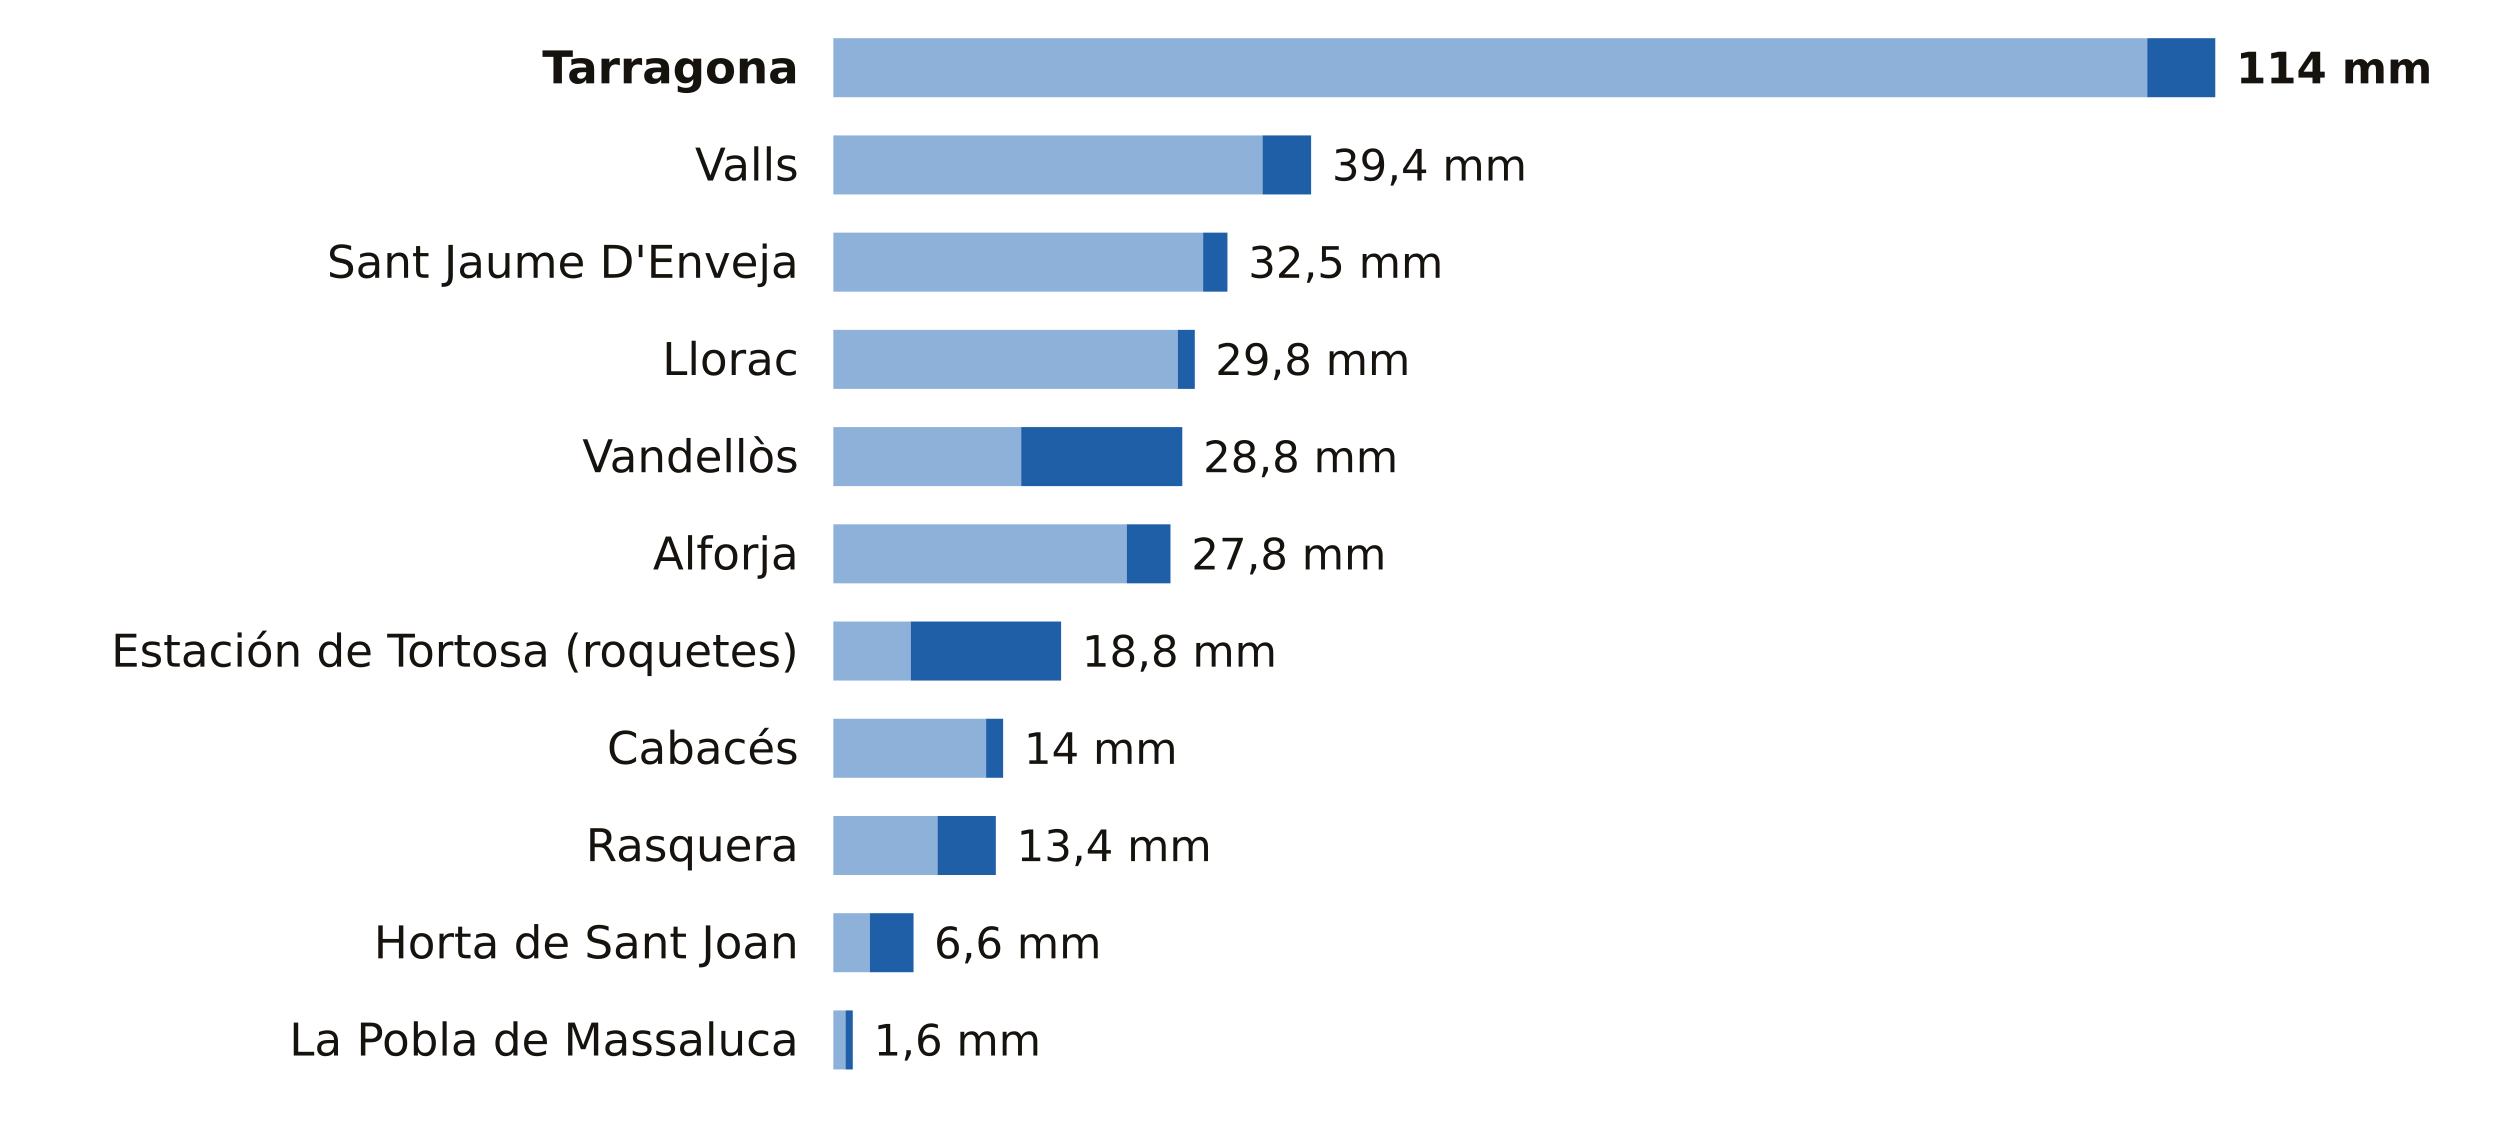
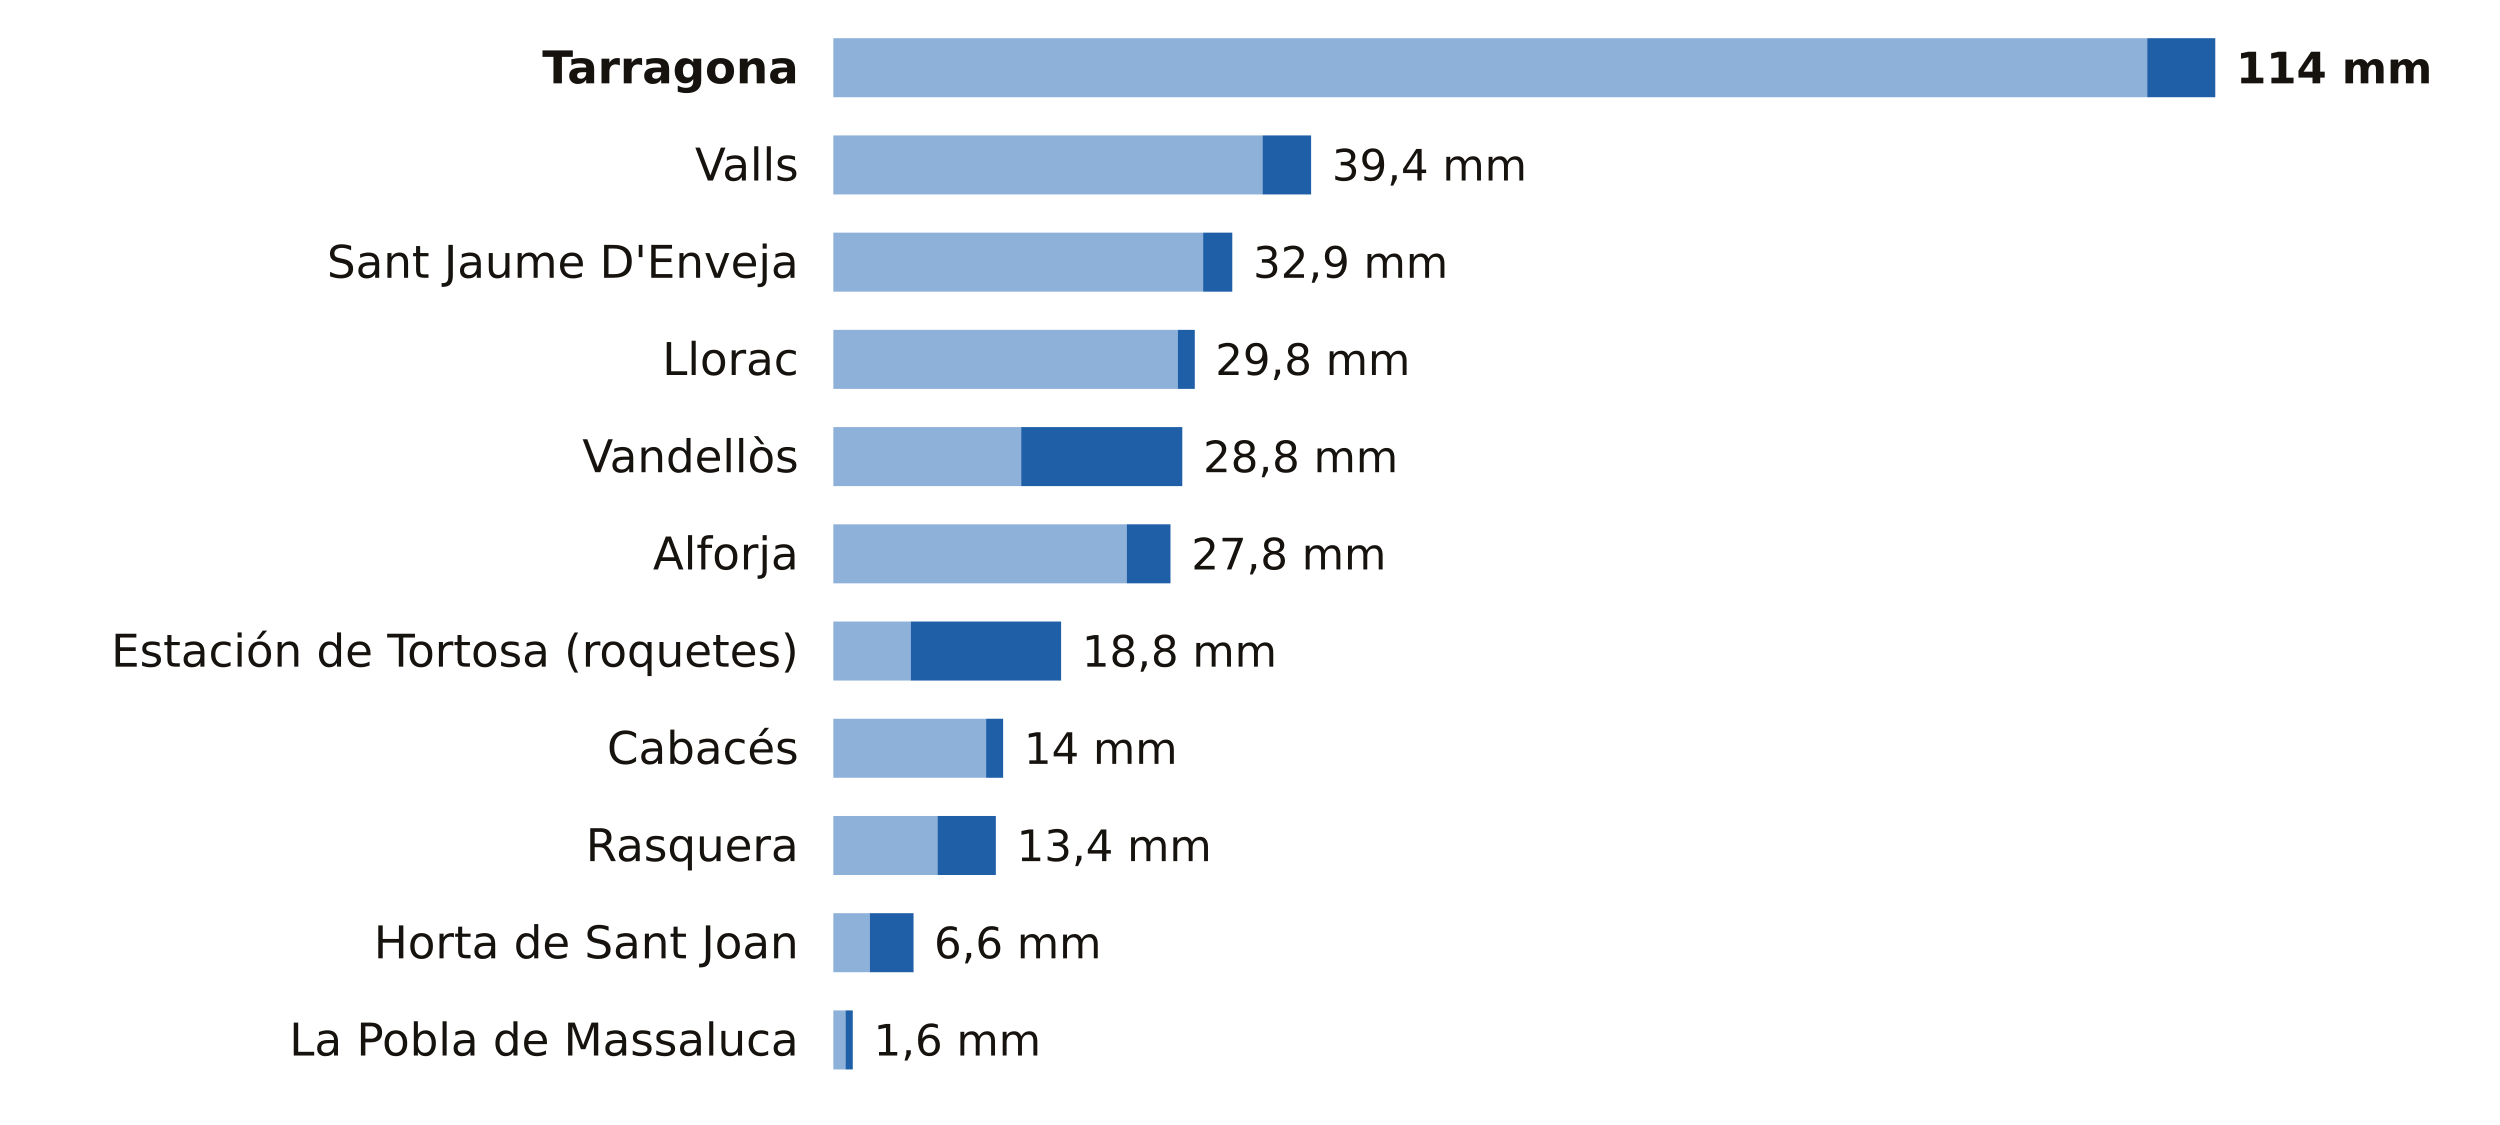
<svg xmlns="http://www.w3.org/2000/svg" viewBox="0 0 720 324" width="720" height="324" role="img" aria-label="La lluvia de los últimos 7 días en las estaciones de AEMET de Tarragona">
  <rect width="720" height="324" fill="#FFFFFF" />
  <text x="230.0" y="24.0" font-size="13" fill="#16130F" text-anchor="end" font-weight="600" font-family="Public Sans, DejaVu Sans, Arial, sans-serif">Tarragona</text>
  <rect x="240" y="11" width="378.4" height="17" fill="#8EB1DA" />
  <rect x="618.4" y="11" width="19.6" height="17" fill="#1F5FA8" />
  <text x="644.0" y="24.0" font-size="12.5" fill="#16130F" text-anchor="start" font-weight="700" font-family="Public Sans, DejaVu Sans, Arial, sans-serif">114 mm</text>
  <text x="230.0" y="52.0" font-size="13" fill="#16130F" text-anchor="end" font-weight="400" font-family="Public Sans, DejaVu Sans, Arial, sans-serif">Valls</text>
  <rect x="240" y="39" width="123.6" height="17" fill="#8EB1DA" />
  <rect x="363.6" y="39" width="14.0" height="17" fill="#1F5FA8" />
  <text x="383.6" y="52.0" font-size="12.5" fill="#16130F" text-anchor="start" font-weight="500" font-family="Public Sans, DejaVu Sans, Arial, sans-serif">39,4 mm</text>
  <text x="230.0" y="80.0" font-size="13" fill="#16130F" text-anchor="end" font-weight="400" font-family="Public Sans, DejaVu Sans, Arial, sans-serif">Sant Jaume D'Enveja</text>
  <rect x="240" y="67" width="106.5" height="17" fill="#8EB1DA" />
-   <rect x="346.5" y="67" width="7.0" height="17" fill="#1F5FA8" />
-   <text x="359.5" y="80.0" font-size="12.5" fill="#16130F" text-anchor="start" font-weight="500" font-family="Public Sans, DejaVu Sans, Arial, sans-serif">32,5 mm</text>
+   <rect x="346.5" y="67" width="8.4" height="17" fill="#1F5FA8" />
+   <text x="360.9" y="80.0" font-size="12.5" fill="#16130F" text-anchor="start" font-weight="500" font-family="Public Sans, DejaVu Sans, Arial, sans-serif">32,9 mm</text>
  <text x="230.0" y="108.0" font-size="13" fill="#16130F" text-anchor="end" font-weight="400" font-family="Public Sans, DejaVu Sans, Arial, sans-serif">Llorac</text>
  <rect x="240" y="95" width="99.2" height="17" fill="#8EB1DA" />
  <rect x="339.2" y="95" width="4.9" height="17" fill="#1F5FA8" />
  <text x="350.0" y="108.0" font-size="12.5" fill="#16130F" text-anchor="start" font-weight="500" font-family="Public Sans, DejaVu Sans, Arial, sans-serif">29,8 mm</text>
  <text x="230.0" y="136.0" font-size="13" fill="#16130F" text-anchor="end" font-weight="400" font-family="Public Sans, DejaVu Sans, Arial, sans-serif">Vandellòs</text>
  <rect x="240" y="123" width="54.1" height="17" fill="#8EB1DA" />
  <rect x="294.1" y="123" width="46.4" height="17" fill="#1F5FA8" />
  <text x="346.5" y="136.0" font-size="12.5" fill="#16130F" text-anchor="start" font-weight="500" font-family="Public Sans, DejaVu Sans, Arial, sans-serif">28,8 mm</text>
  <text x="230.0" y="164.0" font-size="13" fill="#16130F" text-anchor="end" font-weight="400" font-family="Public Sans, DejaVu Sans, Arial, sans-serif">Alforja</text>
  <rect x="240" y="151" width="84.5" height="17" fill="#8EB1DA" />
  <rect x="324.5" y="151" width="12.6" height="17" fill="#1F5FA8" />
  <text x="343.1" y="164.0" font-size="12.5" fill="#16130F" text-anchor="start" font-weight="500" font-family="Public Sans, DejaVu Sans, Arial, sans-serif">27,8 mm</text>
  <text x="230.0" y="192.0" font-size="13" fill="#16130F" text-anchor="end" font-weight="400" font-family="Public Sans, DejaVu Sans, Arial, sans-serif">Estación de Tortosa (roquetes)</text>
  <rect x="240" y="179" width="22.3" height="17" fill="#8EB1DA" />
  <rect x="262.3" y="179" width="43.3" height="17" fill="#1F5FA8" />
  <text x="311.6" y="192.0" font-size="12.5" fill="#16130F" text-anchor="start" font-weight="500" font-family="Public Sans, DejaVu Sans, Arial, sans-serif">18,8 mm</text>
  <text x="230.0" y="220.0" font-size="13" fill="#16130F" text-anchor="end" font-weight="400" font-family="Public Sans, DejaVu Sans, Arial, sans-serif">Cabacés</text>
  <rect x="240" y="207" width="44.0" height="17" fill="#8EB1DA" />
  <rect x="284.0" y="207" width="4.9" height="17" fill="#1F5FA8" />
  <text x="294.9" y="220.0" font-size="12.5" fill="#16130F" text-anchor="start" font-weight="500" font-family="Public Sans, DejaVu Sans, Arial, sans-serif">14 mm</text>
  <text x="230.0" y="248.0" font-size="13" fill="#16130F" text-anchor="end" font-weight="400" font-family="Public Sans, DejaVu Sans, Arial, sans-serif">Rasquera</text>
  <rect x="240" y="235" width="30.0" height="17" fill="#8EB1DA" />
  <rect x="270.0" y="235" width="16.8" height="17" fill="#1F5FA8" />
  <text x="292.8" y="248.0" font-size="12.5" fill="#16130F" text-anchor="start" font-weight="500" font-family="Public Sans, DejaVu Sans, Arial, sans-serif">13,4 mm</text>
  <text x="230.0" y="276.0" font-size="13" fill="#16130F" text-anchor="end" font-weight="400" font-family="Public Sans, DejaVu Sans, Arial, sans-serif">Horta de Sant Joan</text>
  <rect x="240" y="263" width="10.5" height="17" fill="#8EB1DA" />
  <rect x="250.5" y="263" width="12.6" height="17" fill="#1F5FA8" />
  <text x="269.0" y="276.0" font-size="12.5" fill="#16130F" text-anchor="start" font-weight="500" font-family="Public Sans, DejaVu Sans, Arial, sans-serif">6,6 mm</text>
  <text x="230.0" y="304.0" font-size="13" fill="#16130F" text-anchor="end" font-weight="400" font-family="Public Sans, DejaVu Sans, Arial, sans-serif">La Pobla de Massaluca</text>
  <rect x="240" y="291" width="3.5" height="17" fill="#8EB1DA" />
  <rect x="243.5" y="291" width="2.1" height="17" fill="#1F5FA8" />
  <text x="251.6" y="304.0" font-size="12.5" fill="#16130F" text-anchor="start" font-weight="500" font-family="Public Sans, DejaVu Sans, Arial, sans-serif">1,6 mm</text>
</svg>
